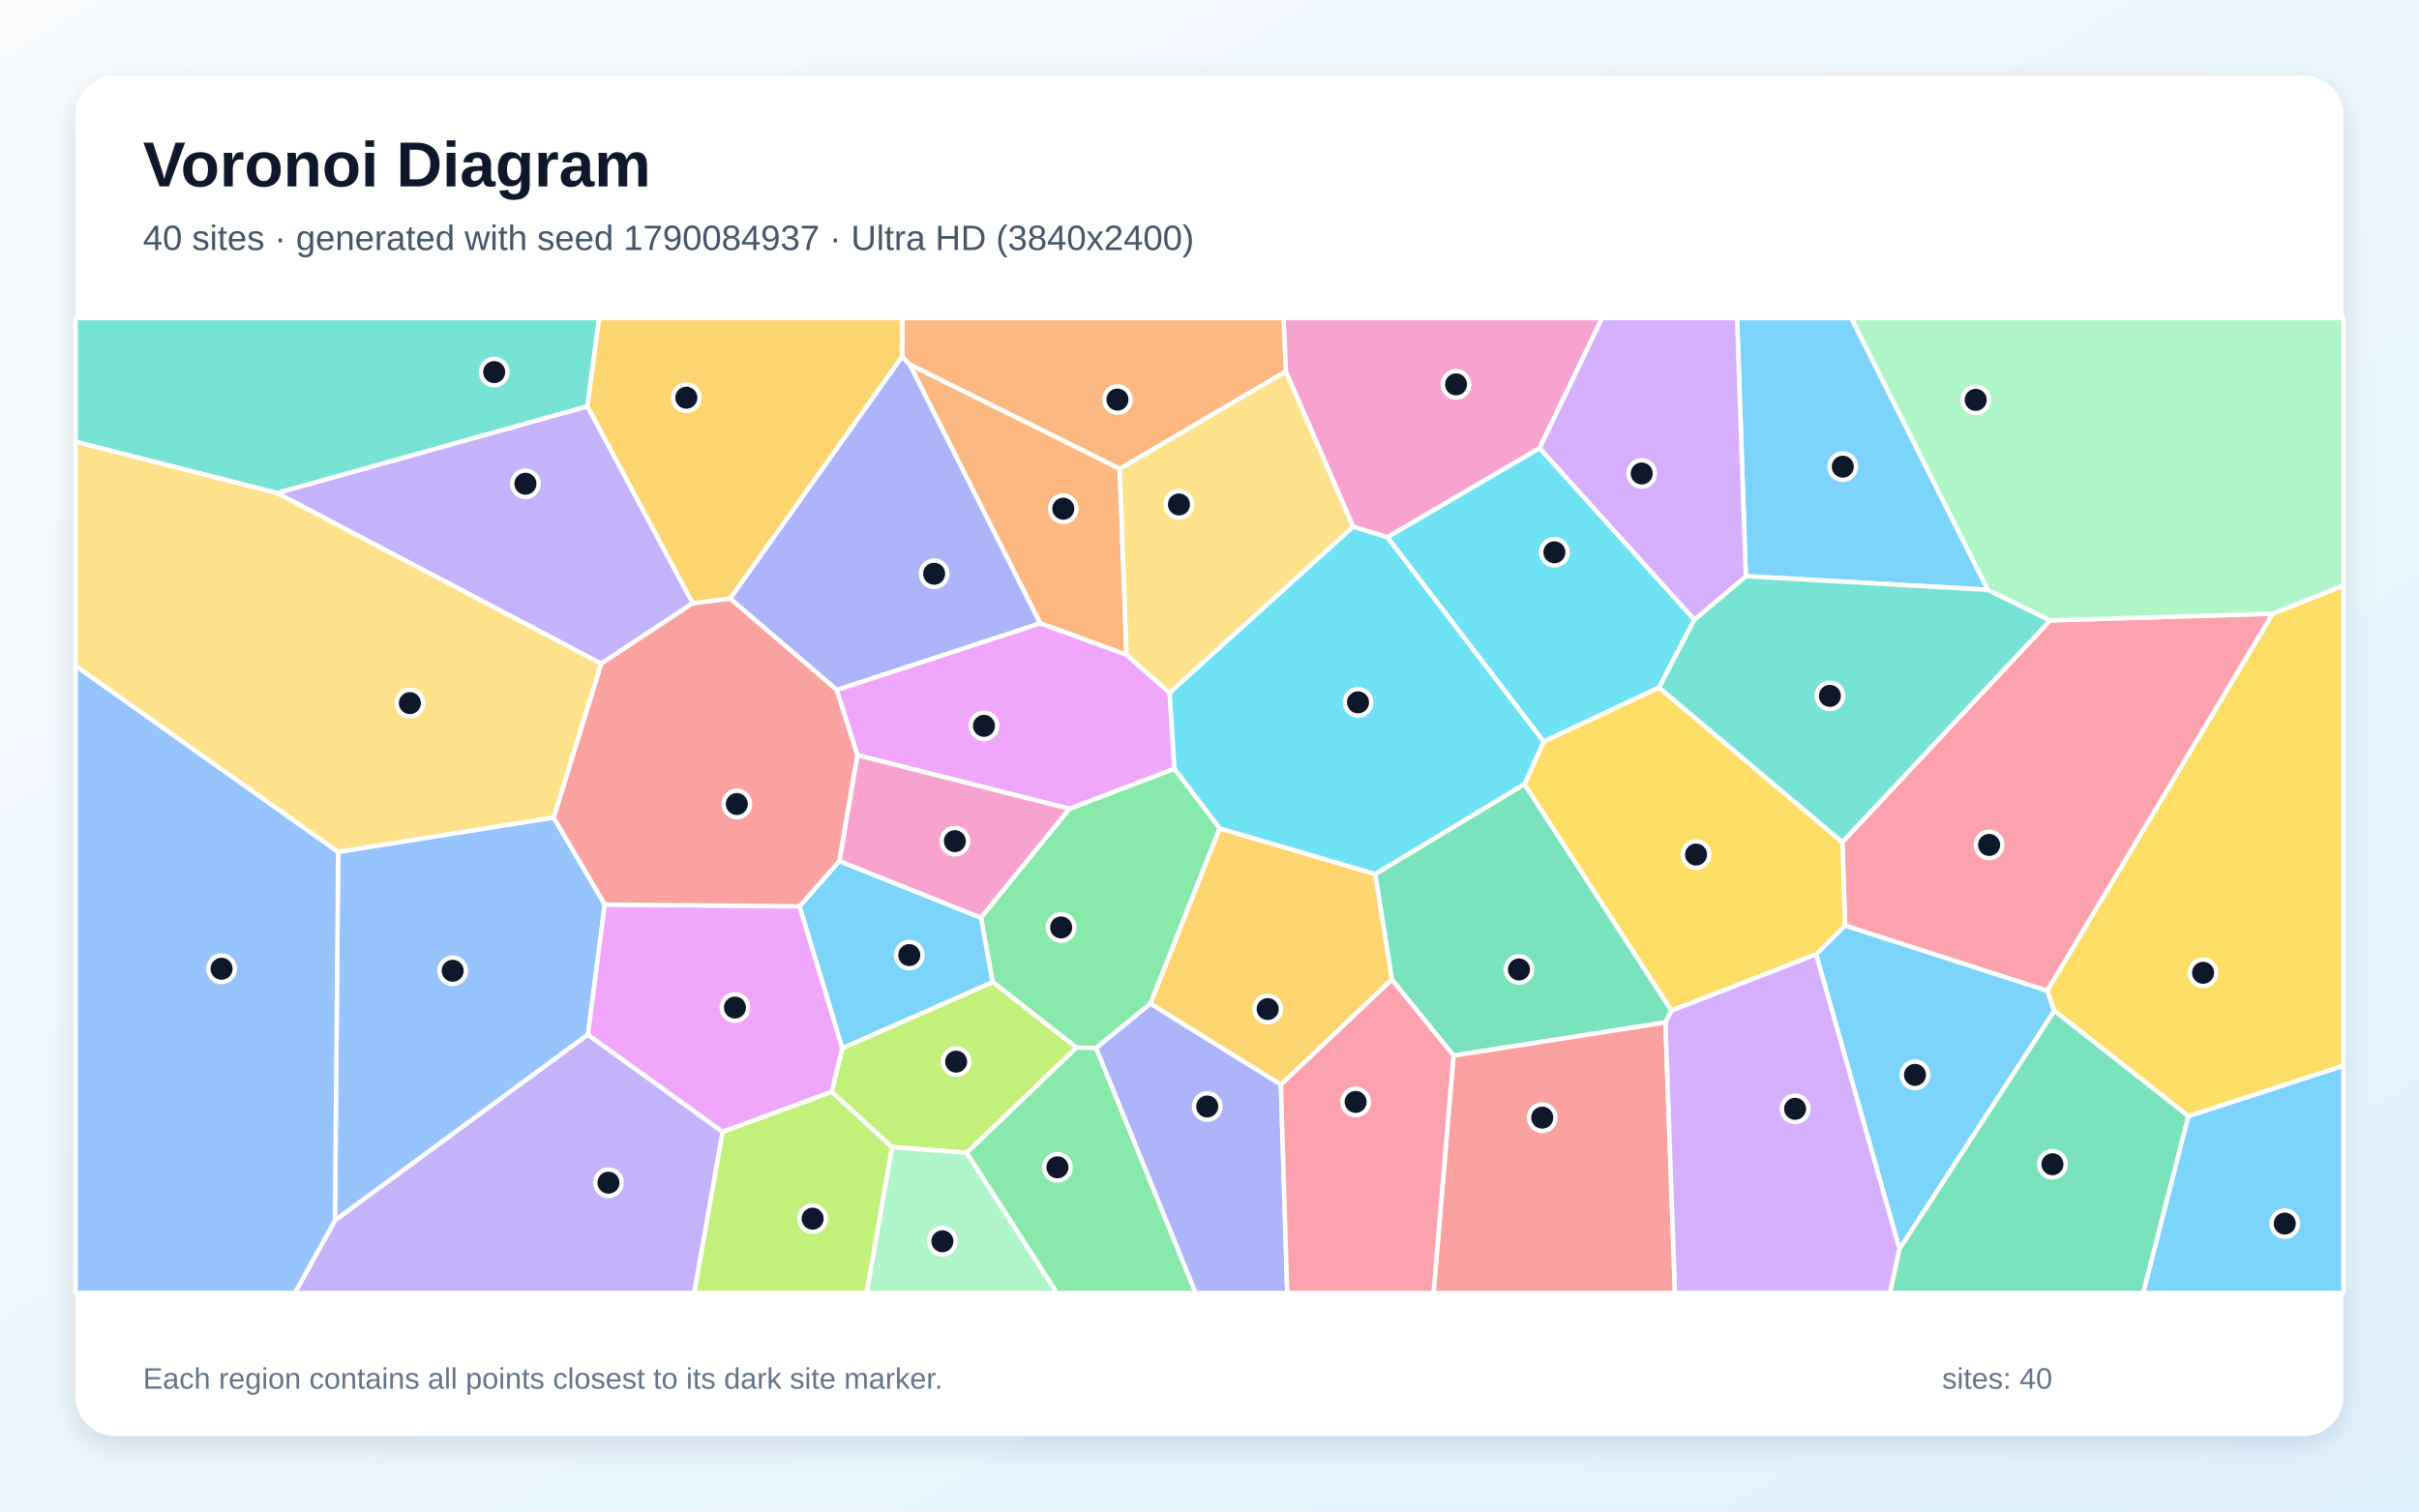
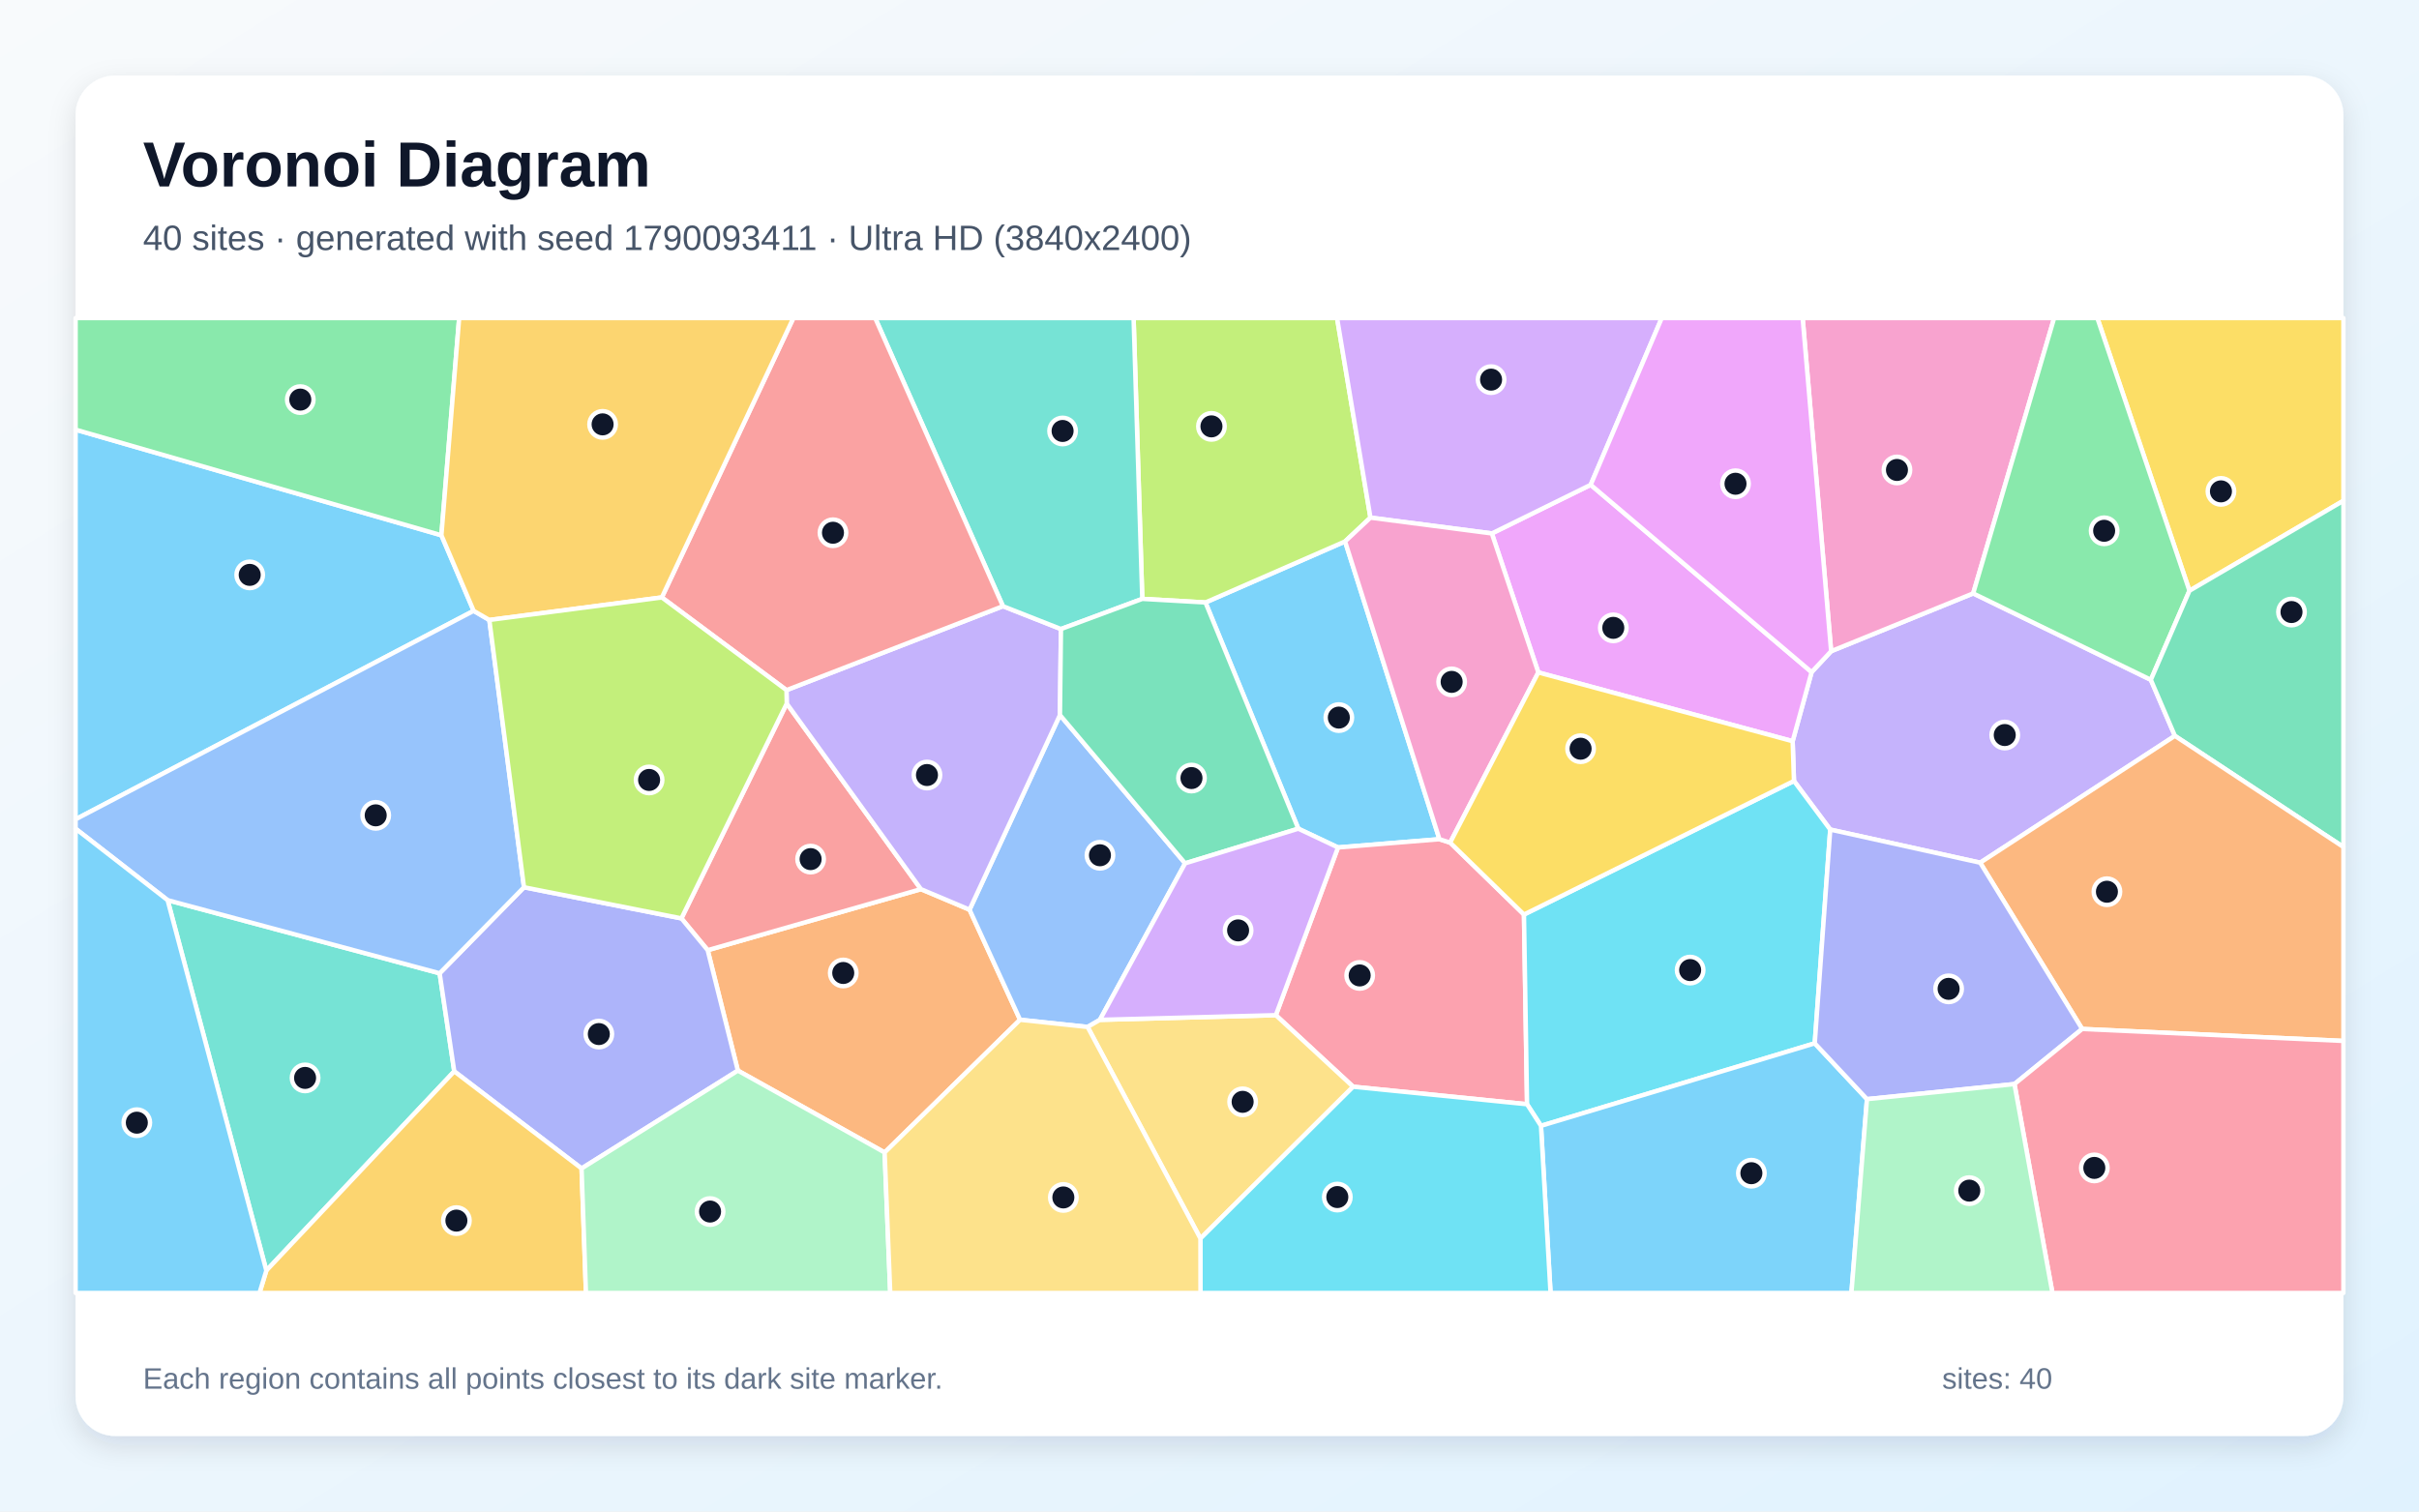
<svg xmlns="http://www.w3.org/2000/svg" width="3840" height="2400" viewBox="0 0 3840 2400" role="img" aria-labelledby="title description">
  <defs>
    <linearGradient id="background" x1="0" y1="0" x2="1" y2="1">
      <stop stop-color="#F8FAFC" />
      <stop offset="1" stop-color="#E0F2FE" />
    </linearGradient>
    <filter id="shadow" x="-5%" y="-5%" width="110%" height="110%">
      <feDropShadow dx="0" dy="15" stdDeviation="22" flood-color="#0F172A" flood-opacity=".12" />
    </filter>
  </defs>
  <rect width="3840" height="2400" fill="url(#background)" />
  <rect x="120" y="120" width="3600" height="2160" rx="63" fill="#FFFFFF" filter="url(#shadow)" />
  <g font-family="Arial, sans-serif">
    <text x="227" y="296" font-size="101" font-weight="700" fill="#0F172A">Voronoi Diagram</text>
-     <text x="227" y="397" font-size="56" fill="#475569">40 sites · generated with seed 1790084937 · Ultra HD (3840x2400)</text>
+     <text x="227" y="397" font-size="56" fill="#475569">40 sites · generated with seed 1790093411 · Ultra HD (3840x2400)</text>
  </g>
  <g stroke="#FFFFFF" stroke-width="7" stroke-linejoin="round">
-     <polygon points="3015.3,1983.3 2882.9,1515.1 2928.9,1469.4 3249.9,1572.9 3261.2,1605.0" fill="#38BDF8" fill-opacity="0.65" />
-     <polygon points="1099.8,957.8 954.3,1053.8 439.6,782.8 932.5,645.0" fill="#A78BFA" fill-opacity="0.65" />
-     <polygon points="2444.1,711.6 2202.3,853.1 2148.1,836.4 2041.2,589.7 2037.4,505.0 2543.3,505.0" fill="#F472B6" fill-opacity="0.65" />
-     <polygon points="1777.5,744.2 1788.3,1039.7 1651.1,989.6 1443.8,578.4" fill="#FB923C" fill-opacity="0.65" />
-     <polygon points="3474.0,1772.4 3261.2,1605.0 3249.9,1572.9 3607.5,974.4 3720.0,929.8 3720.0,1692.3" fill="#FACC15" fill-opacity="0.65" />
-     <polygon points="1740.1,1664.0 1708.9,1663.5 1575.7,1559.3 1557.1,1457.1 1697.5,1284.2 1864.3,1220.4 1936.3,1315.2 1826.2,1593.7" fill="#4ADE80" fill-opacity="0.65" />
-     <polygon points="932.5,645.0 439.6,782.8 120.0,701.5 120.0,505.0 951.2,505.0" fill="#2DD4BF" fill-opacity="0.65" />
-     <polygon points="536.8,1352.6 878.9,1297.9 960.1,1436.2 933.3,1642.8 531.7,1937.9" fill="#60A5FA" fill-opacity="0.65" />
-     <polygon points="1856.8,1100.0 1864.3,1220.4 1697.5,1284.2 1361.0,1199.1 1328.2,1095.4 1651.1,989.6 1788.3,1039.7" fill="#E879F9" fill-opacity="0.65" />
-     <polygon points="2420.0,1245.0 2653.4,1604.5 2643.8,1623.4 2307.3,1676.1 2209.5,1555.4 2183.0,1387.8" fill="#34D399" fill-opacity="0.65" />
-     <polygon points="2307.3,1676.1 2643.8,1623.4 2658.9,2053.0 2275.6,2053.0" fill="#F87171" fill-opacity="0.65" />
-     <polygon points="1328.2,1095.4 1158.9,950.4 1432.0,566.0 1443.8,578.4 1651.1,989.6" fill="#818CF8" fill-opacity="0.65" />
-     <polygon points="2033.3,1722.3 1826.2,1593.7 1936.3,1315.2 2183.0,1387.8 2209.5,1555.4" fill="#FBBF24" fill-opacity="0.65" />
-     <polygon points="1534.7,1830.4 1416.0,1821.4 1320.0,1733.7 1337.0,1664.3 1575.7,1559.3 1708.9,1663.5" fill="#A3E635" fill-opacity="0.65" />
-     <polygon points="2643.8,1623.4 2653.4,1604.5 2882.9,1515.1 3015.3,1983.3 3000.3,2053.0 2658.9,2053.0" fill="#C084FC" fill-opacity="0.65" />
-     <polygon points="3607.5,974.4 3249.9,1572.9 2928.9,1469.4 2924.6,1337.1 3254.3,985.0" fill="#FB7185" fill-opacity="0.65" />
-     <polygon points="2689.8,983.9 2633.6,1091.7 2450.4,1177.6 2202.3,853.1 2444.1,711.6" fill="#22D3EE" fill-opacity="0.65" />
-     <polygon points="1416.0,1821.4 1534.7,1830.4 1677.9,2053.0 1375.6,2053.0" fill="#86EFAC" fill-opacity="0.65" />
-     <polygon points="1856.8,1100.0 1788.3,1039.7 1777.5,744.2 2041.2,589.7 2148.1,836.4" fill="#FCD34D" fill-opacity="0.65" />
-     <polygon points="3155.7,936.5 2771.4,914.9 2757.5,505.0 2938.8,505.0" fill="#38BDF8" fill-opacity="0.65" />
-     <polygon points="1337.0,1664.3 1269.2,1439.1 1332.3,1367.1 1557.1,1457.1 1575.7,1559.3" fill="#38BDF8" fill-opacity="0.65" />
-     <polygon points="531.7,1937.9 933.3,1642.8 1147.2,1797.2 1102.1,2053.0 468.0,2053.0" fill="#A78BFA" fill-opacity="0.65" />
-     <polygon points="1332.3,1367.1 1361.0,1199.1 1697.5,1284.2 1557.1,1457.1" fill="#F472B6" fill-opacity="0.65" />
-     <polygon points="1777.5,744.2 1443.8,578.4 1432.0,566.0 1432.3,505.0 2037.4,505.0 2041.2,589.7" fill="#FB923C" fill-opacity="0.65" />
-     <polygon points="2653.4,1604.5 2420.0,1245.0 2450.4,1177.6 2633.6,1091.7 2924.6,1337.1 2928.9,1469.4 2882.9,1515.1" fill="#FACC15" fill-opacity="0.65" />
-     <polygon points="1534.7,1830.4 1708.9,1663.5 1740.1,1664.0 1898.1,2053.0 1677.9,2053.0" fill="#4ADE80" fill-opacity="0.65" />
-     <polygon points="2771.4,914.9 3155.7,936.5 3254.3,985.0 2924.6,1337.1 2633.6,1091.7 2689.8,983.9" fill="#2DD4BF" fill-opacity="0.65" />
-     <polygon points="120.0,1057.1 536.8,1352.6 531.7,1937.9 468.0,2053.0 120.0,2053.0" fill="#60A5FA" fill-opacity="0.65" />
-     <polygon points="1147.2,1797.2 933.3,1642.8 960.1,1436.2 1269.2,1439.1 1337.0,1664.3 1320.0,1733.7" fill="#E879F9" fill-opacity="0.65" />
-     <polygon points="3015.3,1983.3 3261.2,1605.0 3474.0,1772.4 3402.3,2053.0 3000.3,2053.0" fill="#34D399" fill-opacity="0.65" />
-     <polygon points="1332.3,1367.1 1269.2,1439.1 960.1,1436.2 878.9,1297.9 954.3,1053.8 1099.8,957.8 1158.9,950.4 1328.2,1095.4 1361.0,1199.1" fill="#F87171" fill-opacity="0.65" />
-     <polygon points="1740.1,1664.0 1826.2,1593.7 2033.3,1722.3 2043.4,2053.0 1898.1,2053.0" fill="#818CF8" fill-opacity="0.65" />
-     <polygon points="1432.0,566.0 1158.9,950.4 1099.8,957.8 932.5,645.0 951.2,505.0 1432.3,505.0" fill="#FBBF24" fill-opacity="0.65" />
-     <polygon points="1147.2,1797.2 1320.0,1733.7 1416.0,1821.4 1375.6,2053.0 1102.1,2053.0" fill="#A3E635" fill-opacity="0.65" />
-     <polygon points="2771.4,914.9 2689.8,983.9 2444.1,711.6 2543.3,505.0 2757.5,505.0" fill="#C084FC" fill-opacity="0.65" />
-     <polygon points="2033.3,1722.3 2209.5,1555.4 2307.3,1676.1 2275.6,2053.0 2043.4,2053.0" fill="#FB7185" fill-opacity="0.65" />
-     <polygon points="2450.4,1177.6 2420.0,1245.0 2183.0,1387.8 1936.3,1315.2 1864.3,1220.4 1856.8,1100.0 2148.1,836.4 2202.3,853.1" fill="#22D3EE" fill-opacity="0.65" />
-     <polygon points="3607.5,974.4 3254.3,985.0 3155.7,936.5 2938.8,505.0 3720.0,505.0 3720.0,929.8" fill="#86EFAC" fill-opacity="0.65" />
-     <polygon points="878.9,1297.9 536.8,1352.6 120.0,1057.1 120.0,701.5 439.6,782.8 954.3,1053.8" fill="#FCD34D" fill-opacity="0.65" />
-     <polygon points="3474.0,1772.4 3720.0,1692.3 3720.0,2053.0 3402.3,2053.0" fill="#38BDF8" fill-opacity="0.65" />
+     <polygon points="2285.0,1332.5 2124.0,1345.6 2061.0,1315.8 1913.6,956.6 2135.2,859.7" fill="#38BDF8" fill-opacity="0.65" />
+     <polygon points="3143.4,1369.8 2905.4,1317.2 2847.8,1240.0 2845.7,1176.9 2875.8,1067.2 2906.8,1034.0 3132.3,942.2 3414.3,1079.4 3452.5,1168.4" fill="#A78BFA" fill-opacity="0.65" />
+     <polygon points="3132.3,942.2 2906.8,1034.0 2861.6,505.0 3260.8,505.0" fill="#F472B6" fill-opacity="0.65" />
+     <polygon points="1404.3,1829.9 1171.3,1699.9 1123.4,1508.7 1461.9,1411.8 1539.1,1444.4 1619.3,1619.2" fill="#FB923C" fill-opacity="0.65" />
+     <polygon points="3475.6,938.0 3329.4,505.0 3720.0,505.0 3720.0,795.1" fill="#FACC15" fill-opacity="0.65" />
+     <polygon points="3475.6,938.0 3414.3,1079.4 3132.3,942.2 3260.8,505.0 3329.4,505.0" fill="#4ADE80" fill-opacity="0.65" />
+     <polygon points="266.1,1429.3 697.9,1545.4 721.1,1701.1 422.8,2017.4" fill="#2DD4BF" fill-opacity="0.65" />
+     <polygon points="1881.3,1370.8 1746.0,1619.3 1726.5,1630.6 1619.3,1619.2 1539.1,1444.4 1682.6,1135.3" fill="#60A5FA" fill-opacity="0.65" />
+     <polygon points="2442.0,1067.7 2368.2,847.0 2525.1,769.8 2875.8,1067.2 2845.7,1176.9" fill="#E879F9" fill-opacity="0.65" />
+     <polygon points="3452.5,1168.4 3414.3,1079.4 3475.6,938.0 3720.0,795.1 3720.0,1344.9" fill="#34D399" fill-opacity="0.65" />
+     <polygon points="1248.9,1117.1 1461.9,1411.8 1123.4,1508.7 1081.7,1458.2" fill="#F87171" fill-opacity="0.65" />
+     <polygon points="923.2,1855.3 721.1,1701.1 697.9,1545.4 831.8,1408.8 1081.7,1458.2 1123.4,1508.7 1171.3,1699.9" fill="#818CF8" fill-opacity="0.65" />
+     <polygon points="422.8,2017.4 721.1,1701.1 923.2,1855.3 930.2,2053.0 411.9,2053.0" fill="#FBBF24" fill-opacity="0.65" />
+     <polygon points="2175.5,821.9 2135.2,859.7 1913.6,956.6 1813.3,950.9 1799.5,505.0 2122.5,505.0" fill="#A3E635" fill-opacity="0.65" />
+     <polygon points="2525.1,769.8 2368.2,847.0 2175.5,821.9 2122.5,505.0 2637.9,505.0" fill="#C084FC" fill-opacity="0.65" />
+     <polygon points="2148.0,1725.5 2025.3,1611.9 2124.0,1345.6 2285.0,1332.5 2302.0,1337.9 2419.2,1452.1 2424.1,1753.3" fill="#FB7185" fill-opacity="0.65" />
+     <polygon points="2880.8,1656.6 2446.2,1787.6 2424.1,1753.3 2419.2,1452.1 2847.8,1240.0 2905.4,1317.2" fill="#22D3EE" fill-opacity="0.65" />
+     <polygon points="923.2,1855.3 1171.3,1699.9 1404.3,1829.9 1413.2,2053.0 930.2,2053.0" fill="#86EFAC" fill-opacity="0.65" />
+     <polygon points="1726.5,1630.6 1746.0,1619.3 2025.3,1611.9 2148.0,1725.5 1905.6,1966.5" fill="#FCD34D" fill-opacity="0.65" />
+     <polygon points="2446.2,1787.6 2880.8,1656.6 2963.7,1745.2 2939.0,2053.0 2461.4,2053.0" fill="#38BDF8" fill-opacity="0.65" />
+     <polygon points="700.7,849.9 751.9,969.9 120.0,1300.9 120.0,682.2" fill="#38BDF8" fill-opacity="0.65" />
+     <polygon points="1248.5,1095.8 1592.1,962.5 1684.2,998.8 1682.6,1135.3 1539.1,1444.4 1461.9,1411.8 1248.9,1117.1" fill="#A78BFA" fill-opacity="0.65" />
+     <polygon points="2302.0,1337.9 2285.0,1332.5 2135.2,859.7 2175.5,821.9 2368.2,847.0 2442.0,1067.7" fill="#F472B6" fill-opacity="0.65" />
+     <polygon points="3305.3,1633.8 3143.4,1369.8 3452.5,1168.4 3720.0,1344.9 3720.0,1652.8" fill="#FB923C" fill-opacity="0.65" />
+     <polygon points="2419.2,1452.1 2302.0,1337.9 2442.0,1067.7 2845.7,1176.9 2847.8,1240.0" fill="#FACC15" fill-opacity="0.65" />
+     <polygon points="700.7,849.9 120.0,682.2 120.0,505.0 728.9,505.0" fill="#4ADE80" fill-opacity="0.65" />
+     <polygon points="1684.2,998.8 1592.1,962.5 1389.3,505.0 1799.5,505.0 1813.3,950.9" fill="#2DD4BF" fill-opacity="0.65" />
+     <polygon points="831.8,1408.8 697.9,1545.4 266.1,1429.3 120.0,1315.8 120.0,1300.9 751.9,969.9 776.8,984.4" fill="#60A5FA" fill-opacity="0.65" />
+     <polygon points="2906.8,1034.0 2875.8,1067.2 2525.1,769.8 2637.9,505.0 2861.6,505.0" fill="#E879F9" fill-opacity="0.65" />
+     <polygon points="1881.3,1370.8 1682.6,1135.3 1684.2,998.8 1813.3,950.9 1913.6,956.6 2061.0,1315.8" fill="#34D399" fill-opacity="0.65" />
+     <polygon points="1592.1,962.5 1248.5,1095.8 1050.6,948.6 1259.4,505.0 1389.3,505.0" fill="#F87171" fill-opacity="0.65" />
+     <polygon points="3197.8,1721.3 2963.7,1745.2 2880.8,1656.6 2905.4,1317.2 3143.4,1369.8 3305.3,1633.8" fill="#818CF8" fill-opacity="0.65" />
+     <polygon points="1050.6,948.6 776.8,984.4 751.9,969.9 700.7,849.9 728.9,505.0 1259.4,505.0" fill="#FBBF24" fill-opacity="0.65" />
+     <polygon points="831.8,1408.8 776.8,984.4 1050.6,948.6 1248.5,1095.8 1248.9,1117.1 1081.7,1458.2" fill="#A3E635" fill-opacity="0.65" />
+     <polygon points="1746.0,1619.3 1881.3,1370.8 2061.0,1315.8 2124.0,1345.6 2025.3,1611.9" fill="#C084FC" fill-opacity="0.65" />
+     <polygon points="3197.8,1721.3 3305.3,1633.8 3720.0,1652.8 3720.0,2053.0 3258.1,2053.0" fill="#FB7185" fill-opacity="0.65" />
+     <polygon points="1905.6,1966.5 2148.0,1725.5 2424.1,1753.3 2446.2,1787.6 2461.4,2053.0 1905.7,2053.0" fill="#22D3EE" fill-opacity="0.65" />
+     <polygon points="2963.7,1745.2 3197.8,1721.3 3258.1,2053.0 2939.0,2053.0" fill="#86EFAC" fill-opacity="0.65" />
+     <polygon points="1404.3,1829.9 1619.3,1619.2 1726.5,1630.6 1905.6,1966.5 1905.7,2053.0 1413.2,2053.0" fill="#FCD34D" fill-opacity="0.65" />
+     <polygon points="120.0,1315.8 266.1,1429.3 422.8,2017.4 411.9,2053.0 120.0,2053.0" fill="#38BDF8" fill-opacity="0.65" />
  </g>
  <g>
-     <circle cx="3039.9" cy="1706.7" r="21" fill="#0F172A" stroke="#FFFFFF" stroke-width="7" />
-     <circle cx="834.1" cy="768.1" r="21" fill="#0F172A" stroke="#FFFFFF" stroke-width="7" />
-     <circle cx="2311.4" cy="610.3" r="21" fill="#0F172A" stroke="#FFFFFF" stroke-width="7" />
-     <circle cx="1687.9" cy="807.7" r="21" fill="#0F172A" stroke="#FFFFFF" stroke-width="7" />
-     <circle cx="3497.3" cy="1544.6" r="21" fill="#0F172A" stroke="#FFFFFF" stroke-width="7" />
-     <circle cx="1684.5" cy="1472.6" r="21" fill="#0F172A" stroke="#FFFFFF" stroke-width="7" />
-     <circle cx="784.5" cy="590.8" r="21" fill="#0F172A" stroke="#FFFFFF" stroke-width="7" />
-     <circle cx="718.6" cy="1541.4" r="21" fill="#0F172A" stroke="#FFFFFF" stroke-width="7" />
-     <circle cx="1562.0" cy="1152.5" r="21" fill="#0F172A" stroke="#FFFFFF" stroke-width="7" />
-     <circle cx="2411.3" cy="1539.3" r="21" fill="#0F172A" stroke="#FFFFFF" stroke-width="7" />
-     <circle cx="2448.2" cy="1774.6" r="21" fill="#0F172A" stroke="#FFFFFF" stroke-width="7" />
-     <circle cx="1482.9" cy="911.0" r="21" fill="#0F172A" stroke="#FFFFFF" stroke-width="7" />
-     <circle cx="2012.4" cy="1602.2" r="21" fill="#0F172A" stroke="#FFFFFF" stroke-width="7" />
-     <circle cx="1517.8" cy="1685.7" r="21" fill="#0F172A" stroke="#FFFFFF" stroke-width="7" />
-     <circle cx="2849.6" cy="1760.6" r="21" fill="#0F172A" stroke="#FFFFFF" stroke-width="7" />
-     <circle cx="3157.6" cy="1341.6" r="21" fill="#0F172A" stroke="#FFFFFF" stroke-width="7" />
-     <circle cx="2467.5" cy="876.9" r="21" fill="#0F172A" stroke="#FFFFFF" stroke-width="7" />
-     <circle cx="1496.0" cy="1970.9" r="21" fill="#0F172A" stroke="#FFFFFF" stroke-width="7" />
-     <circle cx="1871.5" cy="801.0" r="21" fill="#0F172A" stroke="#FFFFFF" stroke-width="7" />
-     <circle cx="2925.3" cy="741.0" r="21" fill="#0F172A" stroke="#FFFFFF" stroke-width="7" />
-     <circle cx="1443.4" cy="1516.5" r="21" fill="#0F172A" stroke="#FFFFFF" stroke-width="7" />
-     <circle cx="965.9" cy="1877.9" r="21" fill="#0F172A" stroke="#FFFFFF" stroke-width="7" />
-     <circle cx="1515.8" cy="1335.6" r="21" fill="#0F172A" stroke="#FFFFFF" stroke-width="7" />
-     <circle cx="1773.9" cy="634.5" r="21" fill="#0F172A" stroke="#FFFFFF" stroke-width="7" />
-     <circle cx="2692.4" cy="1356.9" r="21" fill="#0F172A" stroke="#FFFFFF" stroke-width="7" />
-     <circle cx="1678.6" cy="1853.5" r="21" fill="#0F172A" stroke="#FFFFFF" stroke-width="7" />
-     <circle cx="2904.8" cy="1104.9" r="21" fill="#0F172A" stroke="#FFFFFF" stroke-width="7" />
-     <circle cx="351.7" cy="1538.2" r="21" fill="#0F172A" stroke="#FFFFFF" stroke-width="7" />
-     <circle cx="1166.7" cy="1599.8" r="21" fill="#0F172A" stroke="#FFFFFF" stroke-width="7" />
-     <circle cx="3258.1" cy="1848.6" r="21" fill="#0F172A" stroke="#FFFFFF" stroke-width="7" />
-     <circle cx="1169.7" cy="1276.6" r="21" fill="#0F172A" stroke="#FFFFFF" stroke-width="7" />
-     <circle cx="1916.4" cy="1756.9" r="21" fill="#0F172A" stroke="#FFFFFF" stroke-width="7" />
-     <circle cx="1089.5" cy="631.5" r="21" fill="#0F172A" stroke="#FFFFFF" stroke-width="7" />
-     <circle cx="1290.0" cy="1935.0" r="21" fill="#0F172A" stroke="#FFFFFF" stroke-width="7" />
-     <circle cx="2606.1" cy="751.8" r="21" fill="#0F172A" stroke="#FFFFFF" stroke-width="7" />
-     <circle cx="2152.0" cy="1749.6" r="21" fill="#0F172A" stroke="#FFFFFF" stroke-width="7" />
-     <circle cx="2155.8" cy="1115.2" r="21" fill="#0F172A" stroke="#FFFFFF" stroke-width="7" />
-     <circle cx="3136.3" cy="634.9" r="21" fill="#0F172A" stroke="#FFFFFF" stroke-width="7" />
-     <circle cx="650.7" cy="1116.4" r="21" fill="#0F172A" stroke="#FFFFFF" stroke-width="7" />
-     <circle cx="3626.9" cy="1942.8" r="21" fill="#0F172A" stroke="#FFFFFF" stroke-width="7" />
+     <circle cx="2125.3" cy="1139.4" r="21" fill="#0F172A" stroke="#FFFFFF" stroke-width="7" />
+     <circle cx="3182.4" cy="1167.1" r="21" fill="#0F172A" stroke="#FFFFFF" stroke-width="7" />
+     <circle cx="3011.3" cy="746.2" r="21" fill="#0F172A" stroke="#FFFFFF" stroke-width="7" />
+     <circle cx="1338.6" cy="1544.9" r="21" fill="#0F172A" stroke="#FFFFFF" stroke-width="7" />
+     <circle cx="3525.6" cy="780.2" r="21" fill="#0F172A" stroke="#FFFFFF" stroke-width="7" />
+     <circle cx="3340.2" cy="842.8" r="21" fill="#0F172A" stroke="#FFFFFF" stroke-width="7" />
+     <circle cx="484.3" cy="1711.5" r="21" fill="#0F172A" stroke="#FFFFFF" stroke-width="7" />
+     <circle cx="1746.1" cy="1358.0" r="21" fill="#0F172A" stroke="#FFFFFF" stroke-width="7" />
+     <circle cx="2561.0" cy="996.9" r="21" fill="#0F172A" stroke="#FFFFFF" stroke-width="7" />
+     <circle cx="3637.6" cy="971.8" r="21" fill="#0F172A" stroke="#FFFFFF" stroke-width="7" />
+     <circle cx="1286.8" cy="1364.1" r="21" fill="#0F172A" stroke="#FFFFFF" stroke-width="7" />
+     <circle cx="950.6" cy="1641.9" r="21" fill="#0F172A" stroke="#FFFFFF" stroke-width="7" />
+     <circle cx="724.5" cy="1938.1" r="21" fill="#0F172A" stroke="#FFFFFF" stroke-width="7" />
+     <circle cx="1923.1" cy="677.0" r="21" fill="#0F172A" stroke="#FFFFFF" stroke-width="7" />
+     <circle cx="2367.0" cy="602.8" r="21" fill="#0F172A" stroke="#FFFFFF" stroke-width="7" />
+     <circle cx="2158.4" cy="1548.8" r="21" fill="#0F172A" stroke="#FFFFFF" stroke-width="7" />
+     <circle cx="2683.0" cy="1540.3" r="21" fill="#0F172A" stroke="#FFFFFF" stroke-width="7" />
+     <circle cx="1127.2" cy="1923.7" r="21" fill="#0F172A" stroke="#FFFFFF" stroke-width="7" />
+     <circle cx="1972.6" cy="1749.5" r="21" fill="#0F172A" stroke="#FFFFFF" stroke-width="7" />
+     <circle cx="2780.2" cy="1862.8" r="21" fill="#0F172A" stroke="#FFFFFF" stroke-width="7" />
+     <circle cx="396.4" cy="912.8" r="21" fill="#0F172A" stroke="#FFFFFF" stroke-width="7" />
+     <circle cx="1471.5" cy="1230.6" r="21" fill="#0F172A" stroke="#FFFFFF" stroke-width="7" />
+     <circle cx="2304.4" cy="1082.7" r="21" fill="#0F172A" stroke="#FFFFFF" stroke-width="7" />
+     <circle cx="3344.6" cy="1415.9" r="21" fill="#0F172A" stroke="#FFFFFF" stroke-width="7" />
+     <circle cx="2509.1" cy="1188.8" r="21" fill="#0F172A" stroke="#FFFFFF" stroke-width="7" />
+     <circle cx="476.7" cy="634.5" r="21" fill="#0F172A" stroke="#FFFFFF" stroke-width="7" />
+     <circle cx="1686.8" cy="684.3" r="21" fill="#0F172A" stroke="#FFFFFF" stroke-width="7" />
+     <circle cx="596.4" cy="1294.6" r="21" fill="#0F172A" stroke="#FFFFFF" stroke-width="7" />
+     <circle cx="2755.0" cy="768.1" r="21" fill="#0F172A" stroke="#FFFFFF" stroke-width="7" />
+     <circle cx="1891.4" cy="1235.4" r="21" fill="#0F172A" stroke="#FFFFFF" stroke-width="7" />
+     <circle cx="1322.3" cy="845.9" r="21" fill="#0F172A" stroke="#FFFFFF" stroke-width="7" />
+     <circle cx="3093.3" cy="1570.1" r="21" fill="#0F172A" stroke="#FFFFFF" stroke-width="7" />
+     <circle cx="956.6" cy="673.8" r="21" fill="#0F172A" stroke="#FFFFFF" stroke-width="7" />
+     <circle cx="1030.4" cy="1238.4" r="21" fill="#0F172A" stroke="#FFFFFF" stroke-width="7" />
+     <circle cx="1965.4" cy="1477.3" r="21" fill="#0F172A" stroke="#FFFFFF" stroke-width="7" />
+     <circle cx="3324.6" cy="1854.4" r="21" fill="#0F172A" stroke="#FFFFFF" stroke-width="7" />
+     <circle cx="2122.9" cy="1900.7" r="21" fill="#0F172A" stroke="#FFFFFF" stroke-width="7" />
+     <circle cx="3126.1" cy="1890.5" r="21" fill="#0F172A" stroke="#FFFFFF" stroke-width="7" />
+     <circle cx="1688.0" cy="1901.3" r="21" fill="#0F172A" stroke="#FFFFFF" stroke-width="7" />
+     <circle cx="217.2" cy="1782.6" r="21" fill="#0F172A" stroke="#FFFFFF" stroke-width="7" />
  </g>
  <g font-family="Arial, sans-serif" font-size="47" fill="#64748B">
    <text x="227" y="2205">Each region contains all points closest to its dark site marker.</text>
    <text x="3083" y="2205">sites: 40</text>
  </g>
</svg>
